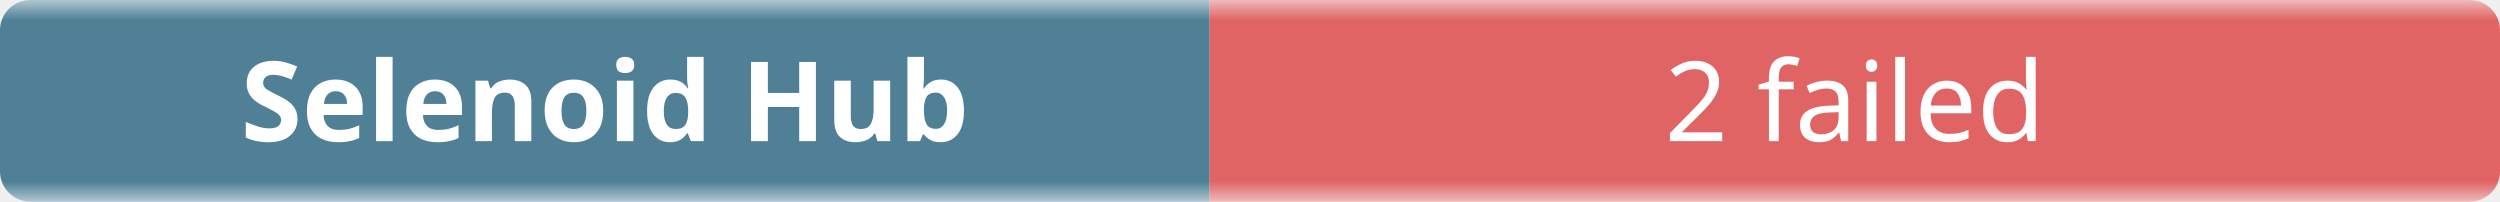
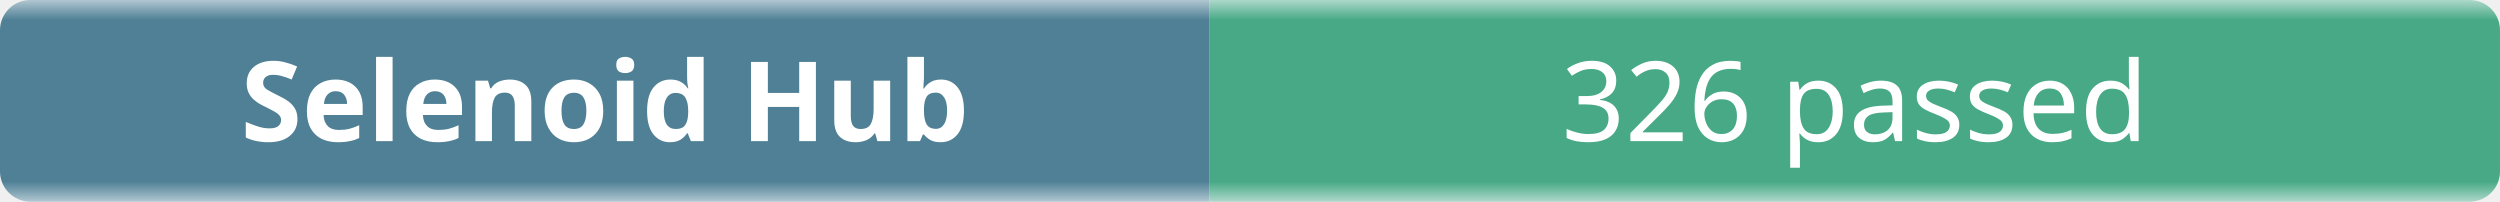
- <svg xmlns="http://www.w3.org/2000/svg" width="248" height="20" role="img" aria-label="Selenoid Hub: 2 failed">
+ <svg xmlns="http://www.w3.org/2000/svg" width="248" height="20" role="img" aria-label="Selenoid Hub: 326 passed">
  <linearGradient id="b" x2="0" y2="100%">
    <stop offset="0" stop-color="#f8fafc" stop-opacity=".7" />
    <stop offset=".1" stop-color="#eef2f7" stop-opacity=".3" />
    <stop offset=".9" stop-color="#eef2f7" stop-opacity=".3" />
    <stop offset="1" stop-color="#f8fafc" stop-opacity=".7" />
  </linearGradient>
  <mask id="m">
    <rect width="248" height="20" rx="3" fill="#fff" />
  </mask>
  <g mask="url(#m)">
    <rect width="120" height="20" fill="#0b4f6c" />
-     <rect x="120" width="128" height="20" fill="#dc2626" />
+     <rect x="120" width="128" height="20" fill="#008a56" />
    <rect width="248" height="20" fill="url(#b)" />
  </g>
  <g fill="#fff" text-anchor="middle" font-family="ui-sans-serif,system-ui,sans-serif" font-size="11">
    <text x="60" y="14" font-weight="600">Selenoid Hub</text>
-     <text x="184" y="14">2 failed</text>
+     <text x="184" y="14">326 passed</text>
  </g>
</svg>
